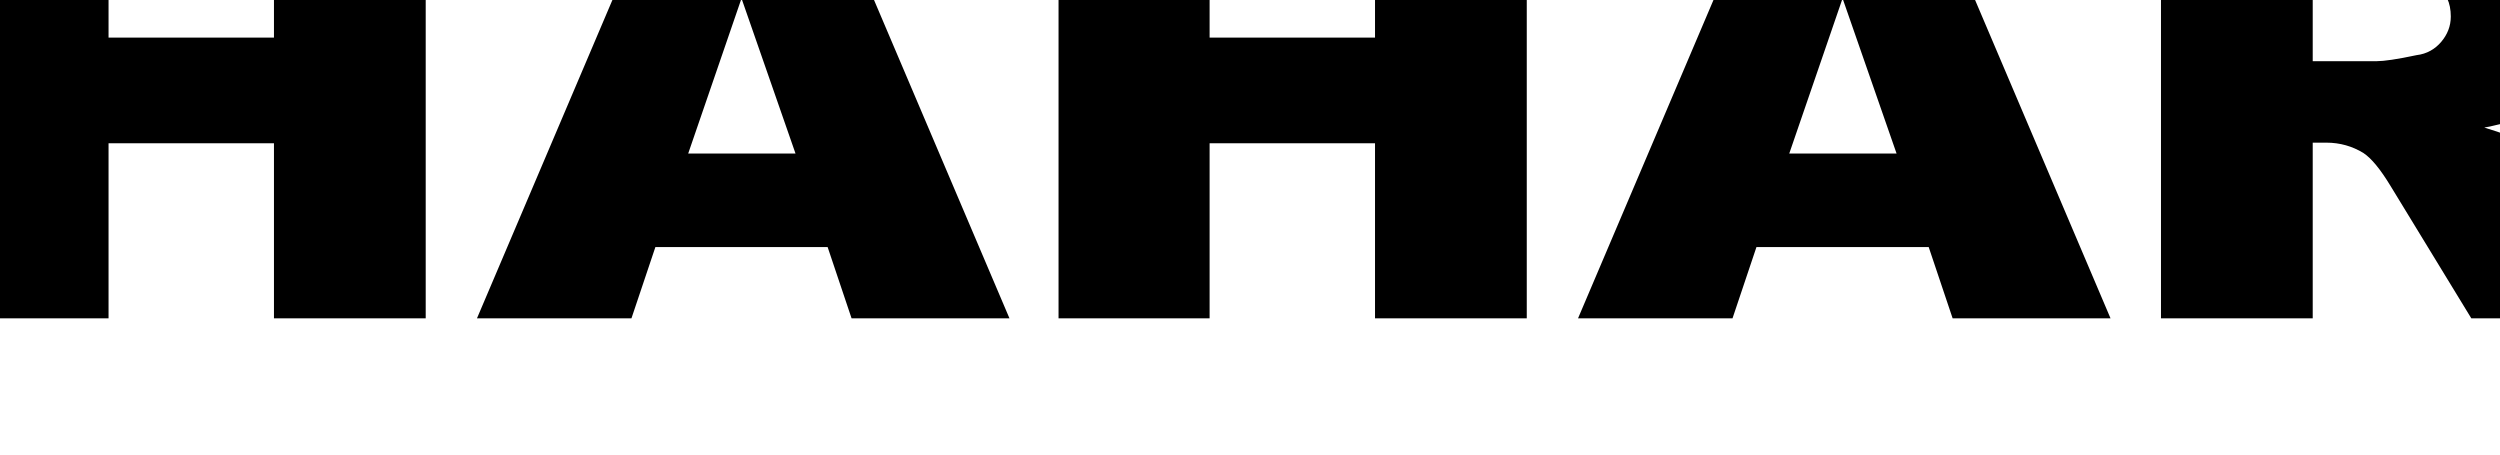
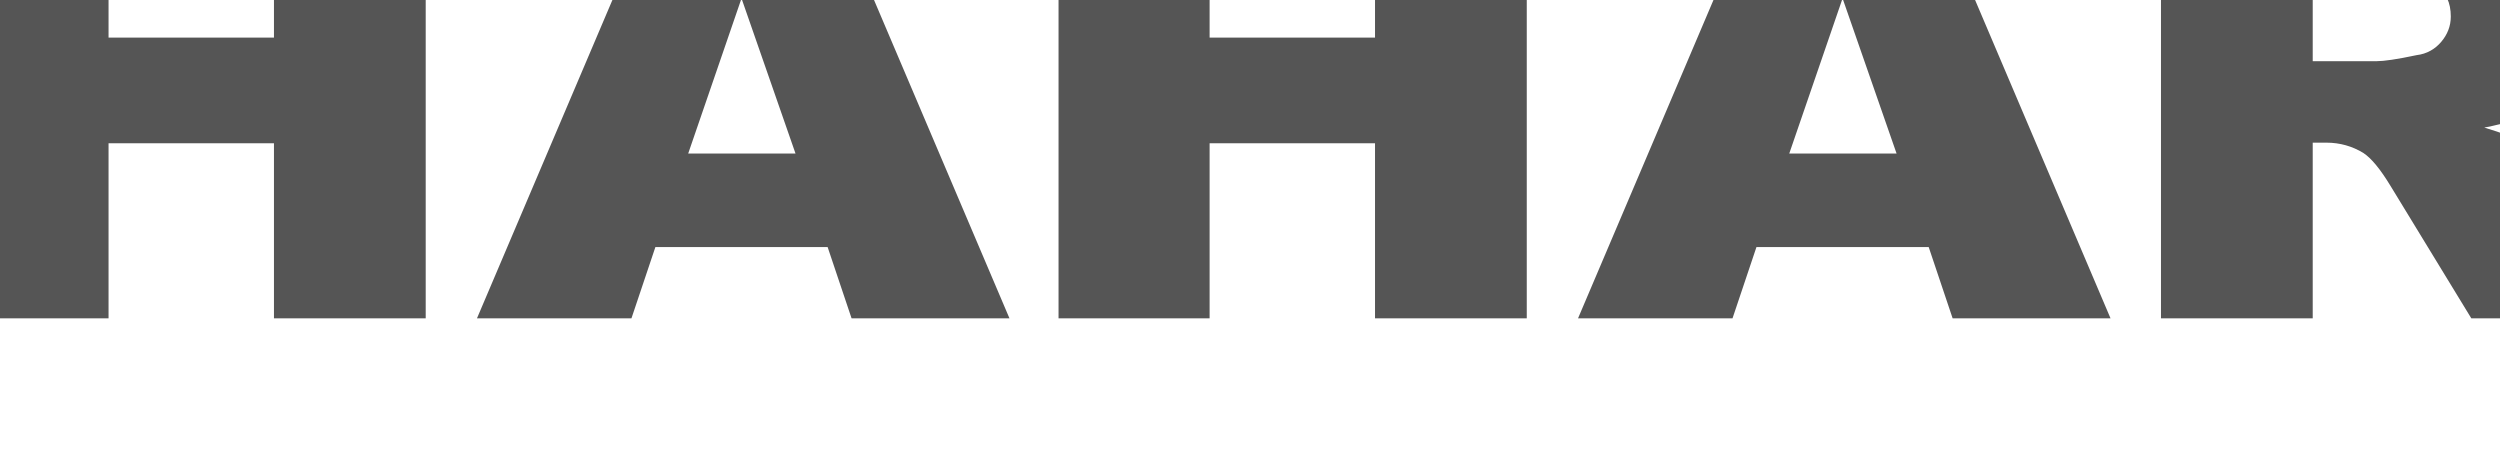
- <svg xmlns="http://www.w3.org/2000/svg" viewBox="0 0 1100 200" fill-rule="nonzero" stroke-linejoin="round" stroke-miterlimit="2">
+ <svg xmlns="http://www.w3.org/2000/svg" viewBox="0 0 1100 200" fill="#555" fill-rule="nonzero" stroke-linejoin="round" stroke-miterlimit="2">
  <path d="M-18.706-50.105H47.76v66.662h72.783v-66.662h66.768v190.159h-66.768v-77.02H47.76v77.02h-66.467V-50.105zm382.864 158.82h-75.79l-10.526 31.339h-67.971l80.903-190.159h72.482l80.903 190.159h-69.474l-10.526-31.339zm-14.135-41.166L326.263-.706l-23.459 68.255h47.219zM465.759-50.105h66.467v66.662h72.783v-66.662h66.768v190.159h-66.768v-77.02h-72.783v77.02h-66.467V-50.105zm382.867 158.82h-75.79l-10.526 31.339h-67.971l80.903-190.159h72.482l80.903 190.159h-69.474l-10.526-31.339zm-14.135-41.166L810.731-.706l-23.459 68.255h47.219zm116.338 72.505V-50.105h110.979c20.451 0 36.091 1.594 47.219 4.781 10.827 2.921 19.549 8.764 26.166 17.263s9.925 18.591 9.925 30.808c0 10.623-2.406 19.653-7.519 27.355s-12.03 13.81-21.053 18.591c-5.714 2.921-13.534 5.577-23.459 7.436 8.12 2.39 13.835 4.781 17.444 6.905 2.406 1.594 6.015 5.046 10.526 10.092 4.812 5.046 7.82 9.03 9.323 11.686l32.181 55.242h-75.189l-35.489-58.163c-4.511-7.436-8.421-12.217-12.03-14.607-4.812-2.921-10.226-4.515-16.241-4.515h-6.015v77.285h-66.768zm66.768-113.139h28.271c3.008 0 8.722-.797 17.444-2.656 4.511-.531 8.12-2.656 10.827-5.843s4.211-6.905 4.211-11.155c0-6.108-2.105-10.623-6.617-14.076-4.511-3.187-12.632-4.781-24.662-4.781h-29.474v38.51z" />
</svg>
